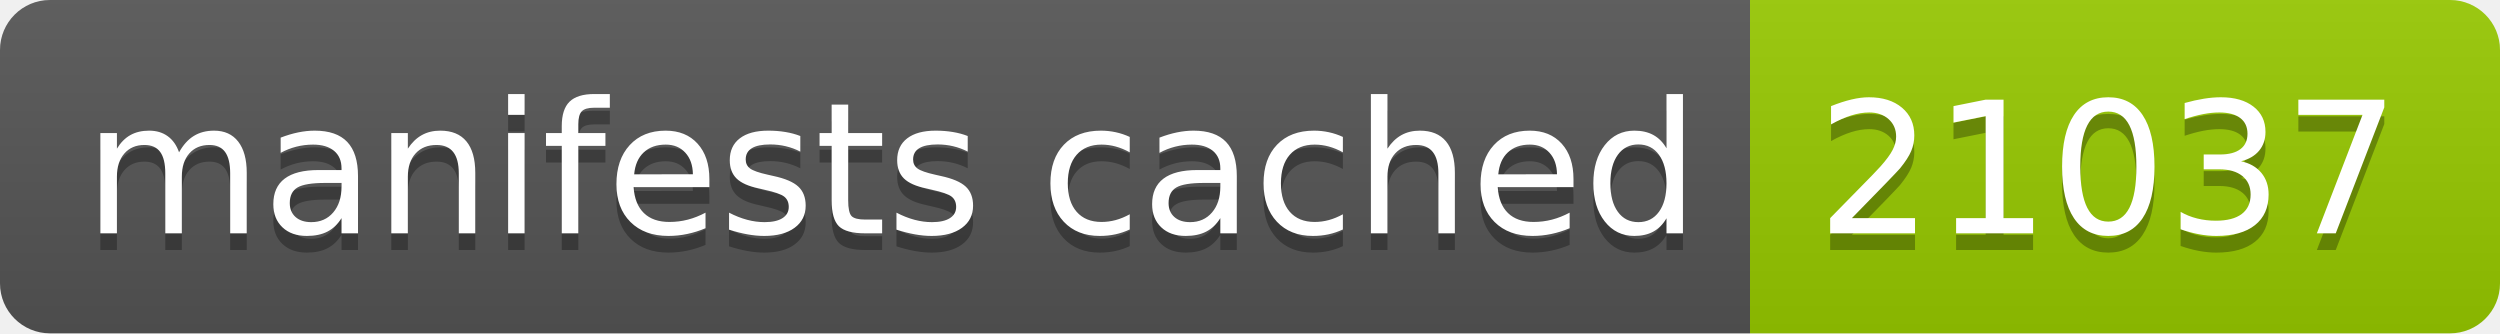
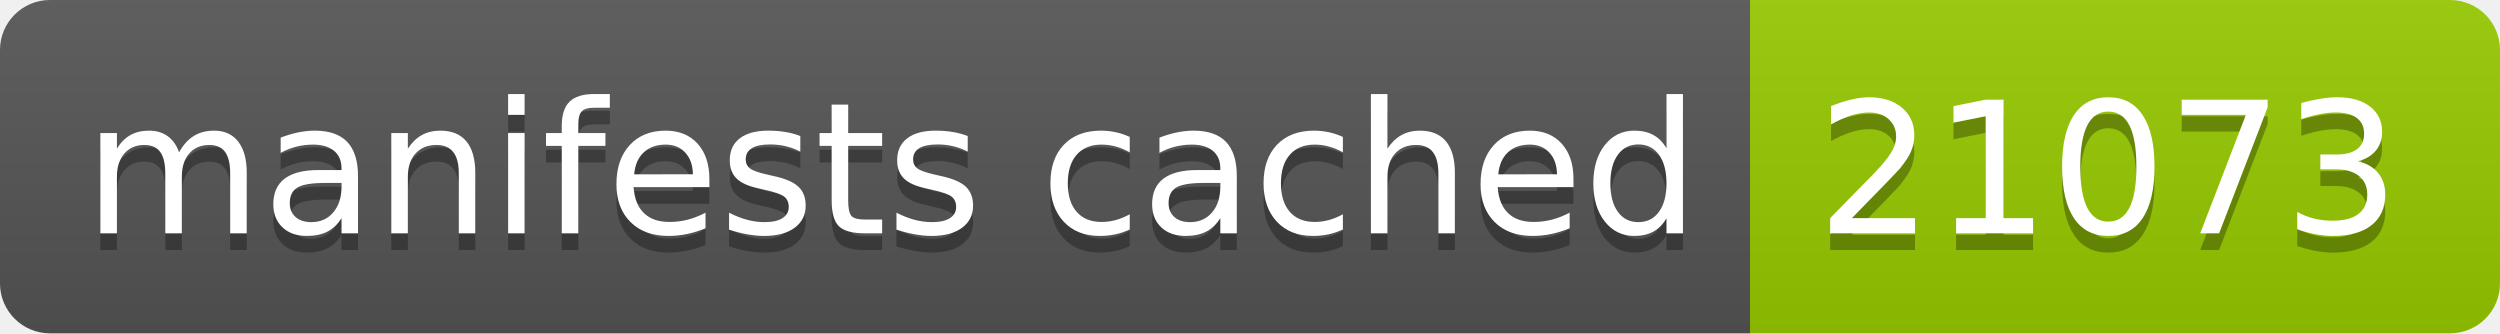
- <svg xmlns="http://www.w3.org/2000/svg" width="150" height="20" role="img" aria-label="manifests cached: 21037">
+ <svg xmlns="http://www.w3.org/2000/svg" width="150" height="20" role="img" aria-label="manifests cached: 21073">
  <linearGradient id="s" x2="0" y2="100%">
    <stop offset="0" stop-color="#bbb" stop-opacity=".1" />
    <stop offset="1" stop-opacity=".1" />
  </linearGradient>
  <clipPath id="r">
    <rect width="150" height="20" rx="3" fill="#fff" />
  </clipPath>
  <g clip-path="url(#r)">
    <rect width="105" height="20" fill="#555" />
    <rect x="105" width="45" height="20" fill="#97ca00" />
    <rect width="150" height="20" fill="url(#s)" />
  </g>
  <g fill="#fff" text-anchor="middle" font-family="Verdana,Geneva,DejaVu Sans,sans-serif" text-rendering="geometricPrecision" font-size="110">
    <text aria-hidden="true" x="535" y="150" fill="#010101" fill-opacity=".3" transform="scale(.1)" textLength="950">manifests cached</text>
    <text x="535" y="140" transform="scale(.1)" fill="#fff" textLength="950">manifests cached</text>
-     <text aria-hidden="true" x="1265" y="150" fill="#010101" fill-opacity=".3" transform="scale(.1)" textLength="350">21037</text>
-     <text x="1265" y="140" transform="scale(.1)" fill="#fff" textLength="350">21037</text>
+     <text aria-hidden="true" x="1265" y="150" fill="#010101" fill-opacity=".3" transform="scale(.1)" textLength="350">21073</text>
+     <text x="1265" y="140" transform="scale(.1)" fill="#fff" textLength="350">21073</text>
  </g>
</svg>
